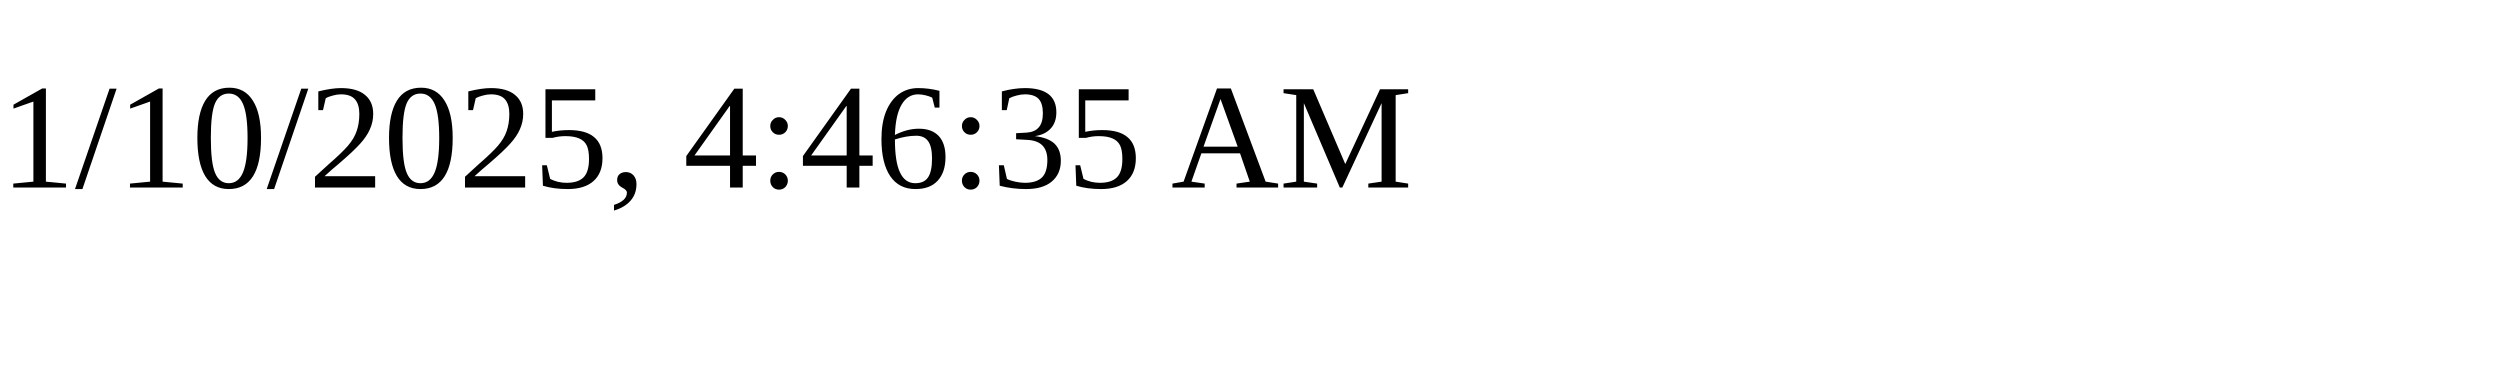
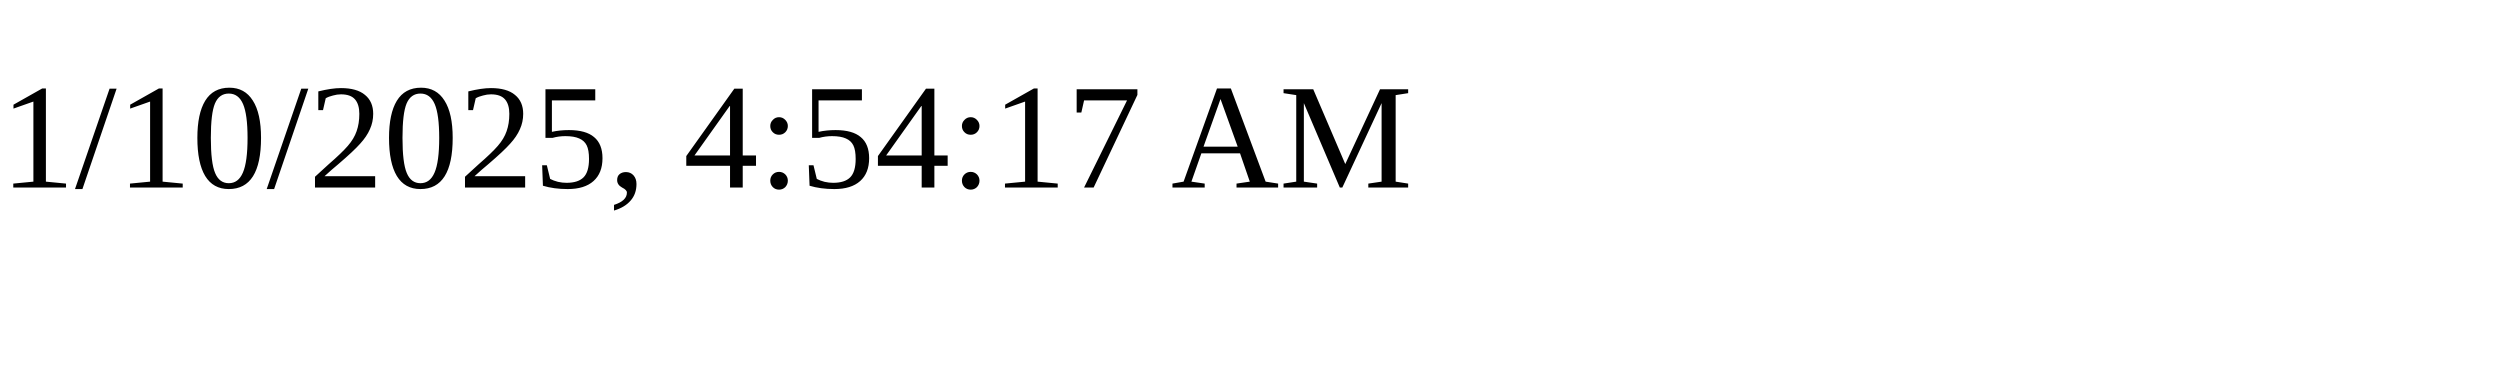
<svg xmlns="http://www.w3.org/2000/svg" height="30" width="200">
-   <text x="0" y="15">1/10/2025, 4:46:35 AM</text>
+   <text x="0" y="15">1/10/2025, 4:54:17 AM</text>
</svg>
